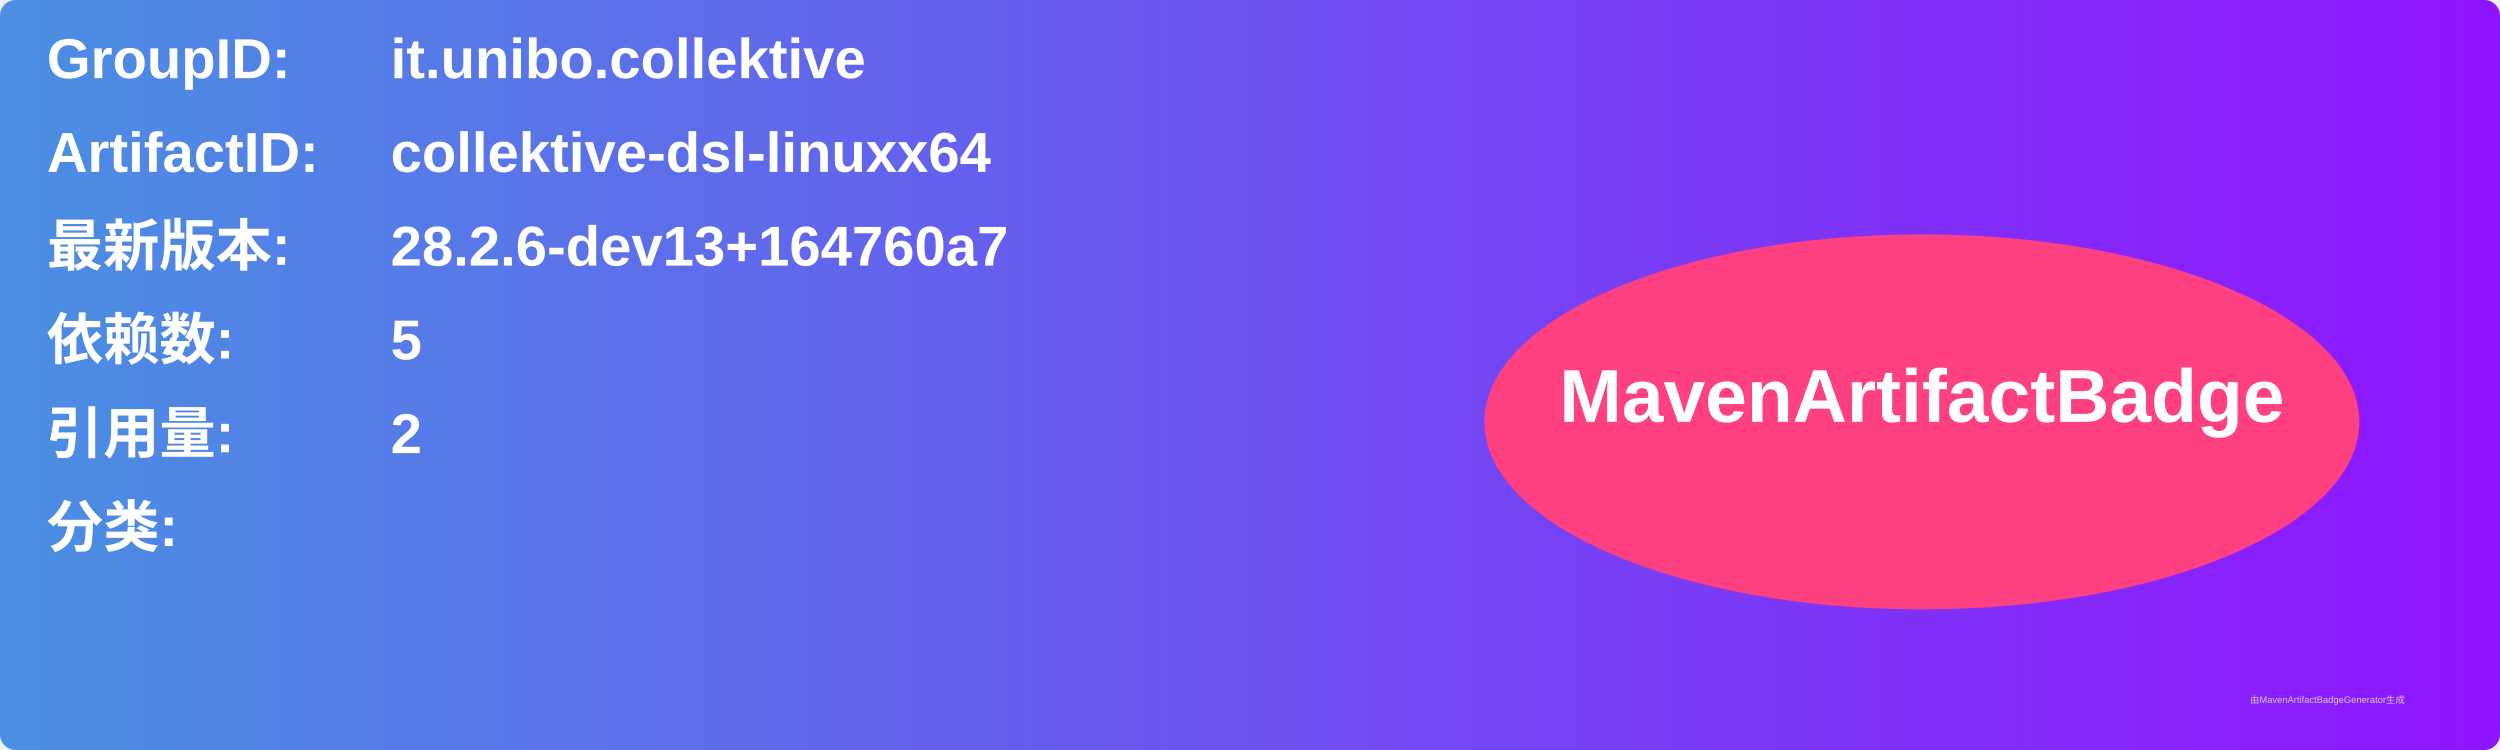
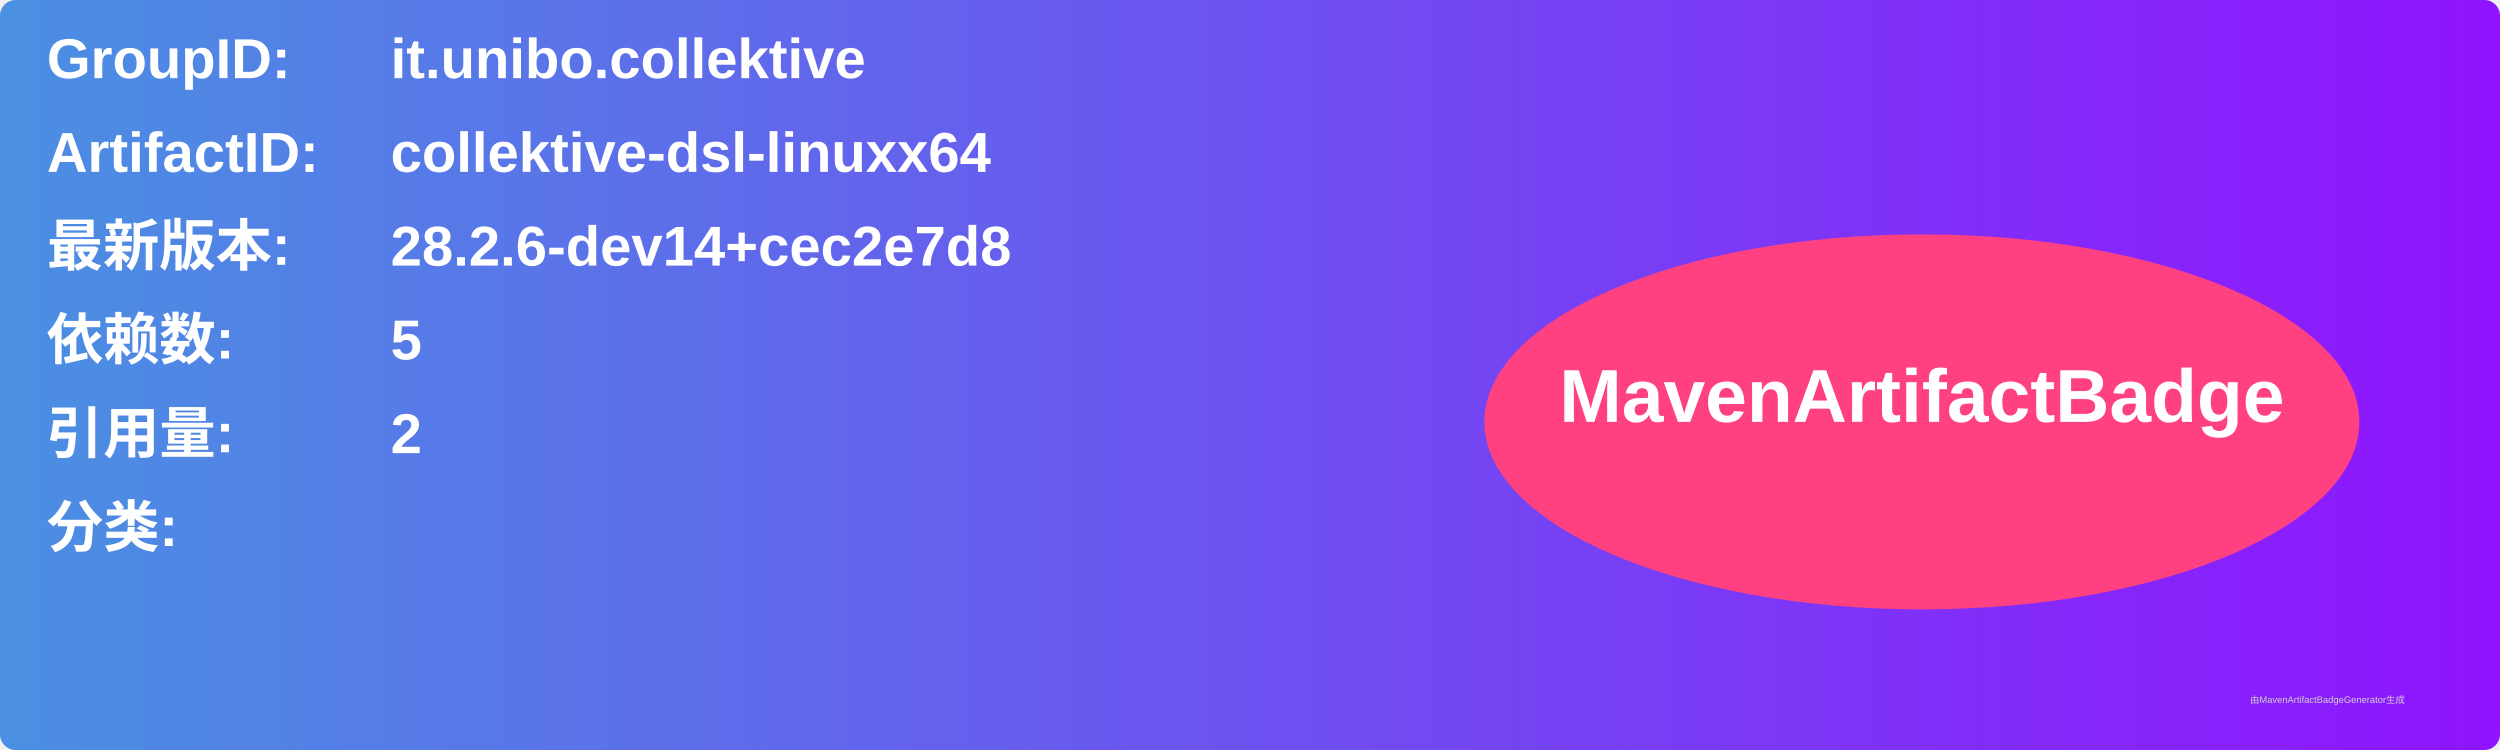
<svg xmlns="http://www.w3.org/2000/svg" width="800" height="240" viewBox="0 0 800 240">
  <linearGradient id="grad" x1="0%" y1="0%" x2="100%" y2="0%">
    <stop offset="0%" stop-color="#4a90e2" />
    <stop offset="100%" stop-color="#9013fe" />
  </linearGradient>
  <rect width="100%" height="100%" rx="5" ry="5" fill="url(#grad)" />
  <g transform="translate(15, 15)">
    <text x="0" y="10" font-family="Arial" font-size="18" fill="white" font-weight="bold" width="260">GroupID:</text>
    <text x="110" y="10" font-family="Arial" font-size="18" fill="white" font-weight="bold" width="460">it.unibo.collektive</text>
    <text x="0" y="40" font-family="Arial" font-size="18" fill="white" font-weight="bold" width="260">ArtifactID:</text>
    <text x="110" y="40" font-family="Arial" font-size="18" fill="white" font-weight="bold" width="460">collektive-dsl-linuxx64</text>
    <text x="0" y="70" font-family="Arial" font-size="18" fill="white" font-weight="bold">最新版本:</text>
    <text x="110" y="70" font-family="Arial" font-size="18" fill="white" font-weight="bold">
-       <tspan font-weight="bold">28.2.6-dev13+164760a7</tspan>
+       <tspan font-weight="bold">28.2.6-dev14+cec2e7d8</tspan>
    </text>
    <text x="0" y="100" font-family="Arial" font-size="18" fill="white" font-weight="bold">依赖数: </text>
    <text x="110" y="100" font-family="Arial" font-size="18" fill="white">
      <tspan font-weight="bold">5</tspan>
    </text>
    <text x="0" y="130" font-family="Arial" font-size="18" fill="white" font-weight="bold">引用量: </text>
    <text x="110" y="130" font-family="Arial" font-size="18" fill="white">
      <tspan font-weight="bold">2</tspan>
    </text>
    <text x="0" y="160" font-family="Arial" font-size="18" fill="white" font-weight="bold">分类:</text>
    <text x="10" y="190" font-family="Arial" font-size="10" fill="white">
      <tspan font-weight="bold" />
    </text>
    <ellipse cx="600" cy="120" rx="140" ry="60" fill="#ff4081" />
    <text x="600" y="120" text-anchor="middle" font-family="Arial" font-size="24" fill="white" font-weight="bold">MavenArtifactBadge</text>
  </g>
  <text x="720" y="225" font-family="Arial" font-size="3" fill="#d0d0d0">由MavenArtifactBadgeGenerator生成</text>
</svg>
